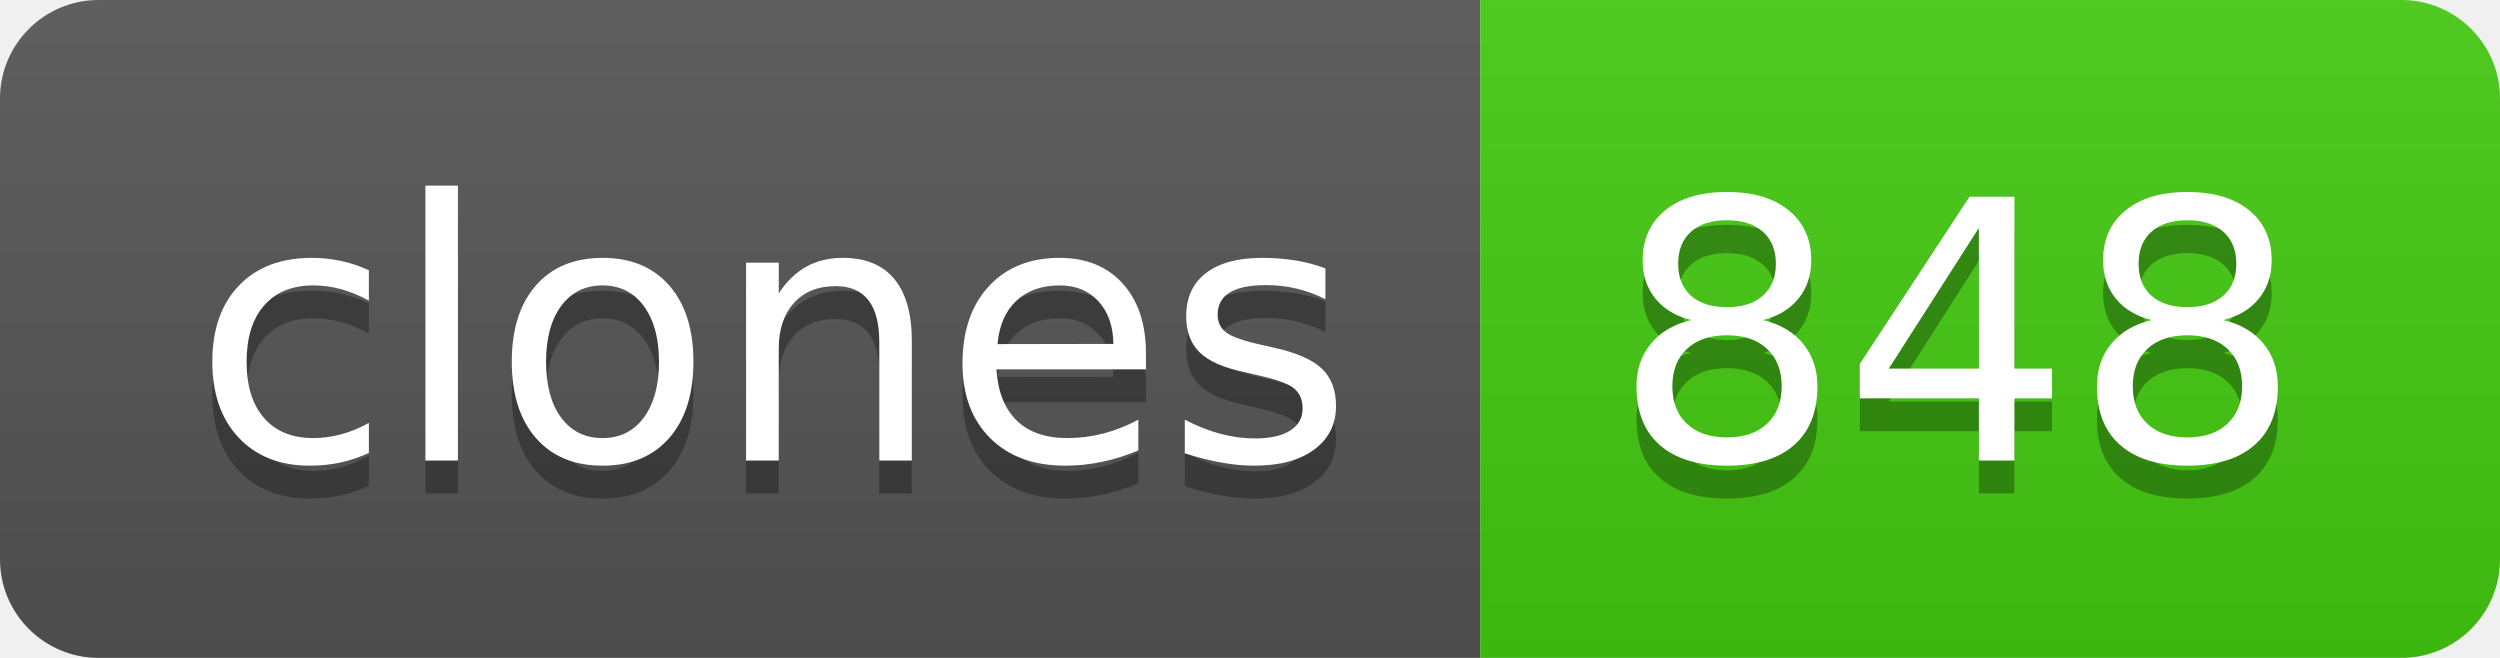
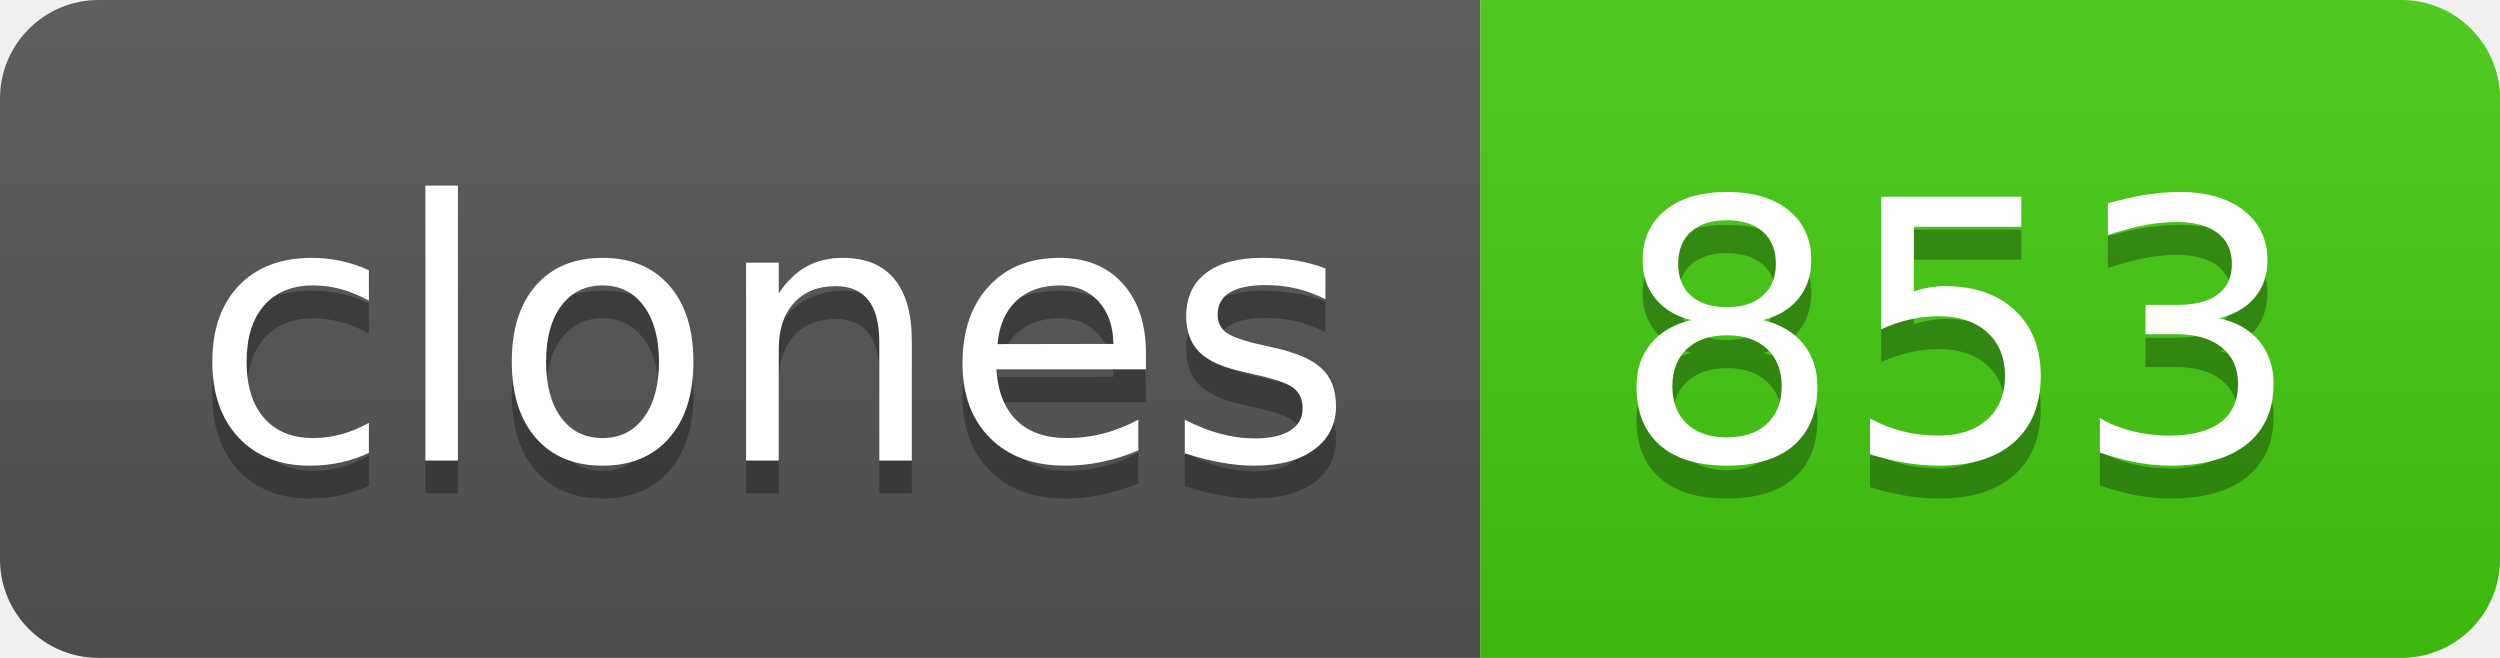
- <svg xmlns="http://www.w3.org/2000/svg" width="76" height="20" role="img" aria-label="clones: 848">
+ <svg xmlns="http://www.w3.org/2000/svg" width="76" height="20" role="img" aria-label="clones: 853">
  <linearGradient id="s" x2="0" y2="100%">
    <stop offset="0" stop-color="#bbb" stop-opacity=".1" />
    <stop offset="1" stop-opacity=".1" />
  </linearGradient>
  <clipPath id="r">
    <rect width="76" height="20" rx="3" fill="#fff" />
  </clipPath>
  <g clip-path="url(#r)">
    <rect width="45" height="20" fill="#555" />
    <rect x="45" width="31" height="20" fill="#4c1" />
    <rect width="76" height="20" fill="url(#s)" />
  </g>
  <g fill="#fff" text-anchor="middle" font-family="Verdana,Geneva,DejaVu Sans,sans-serif" text-rendering="geometricPrecision" font-size="110">
    <text aria-hidden="true" x="235" y="150" fill="#010101" fill-opacity=".3" transform="scale(.1)" textLength="350">clones</text>
    <text x="235" y="140" transform="scale(.1)" fill="#fff" textLength="350">clones</text>
-     <text aria-hidden="true" x="595" y="150" fill="#010101" fill-opacity=".3" transform="scale(.1)" textLength="210">848</text>
-     <text x="595" y="140" transform="scale(.1)" fill="#fff" textLength="210">848</text>
+     <text aria-hidden="true" x="595" y="150" fill="#010101" fill-opacity=".3" transform="scale(.1)" textLength="210">853</text>
+     <text x="595" y="140" transform="scale(.1)" fill="#fff" textLength="210">853</text>
  </g>
</svg>
